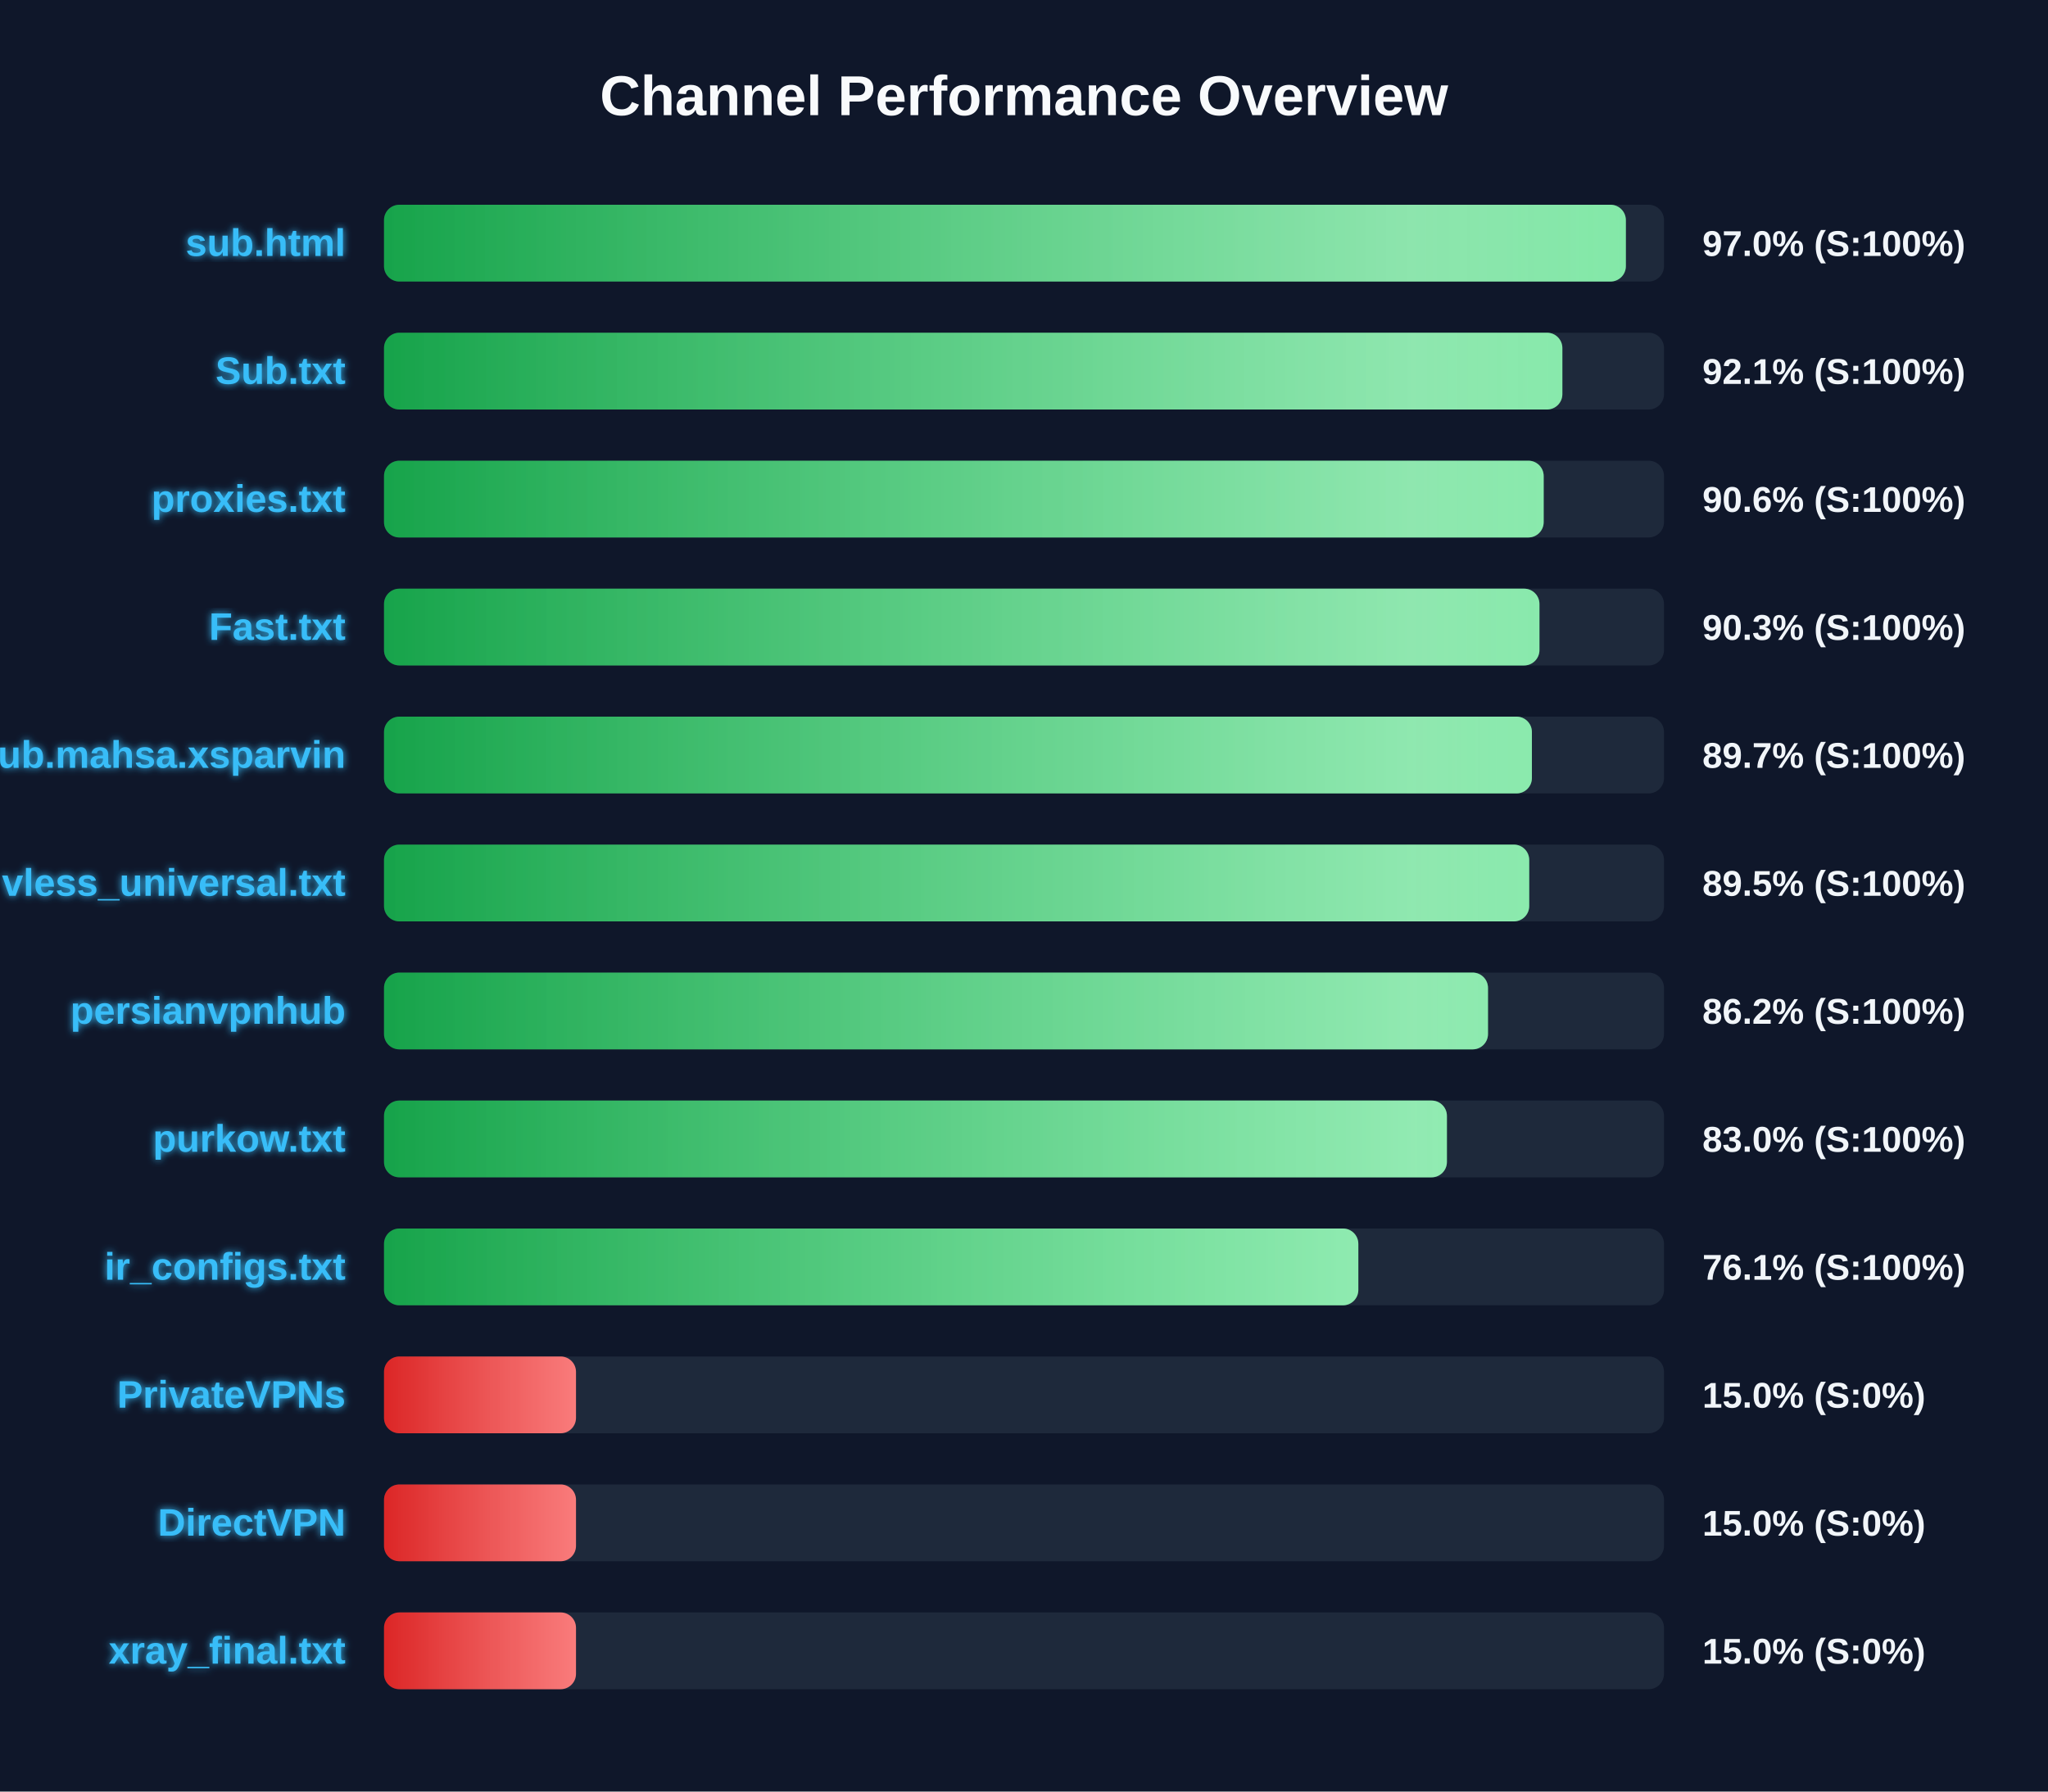
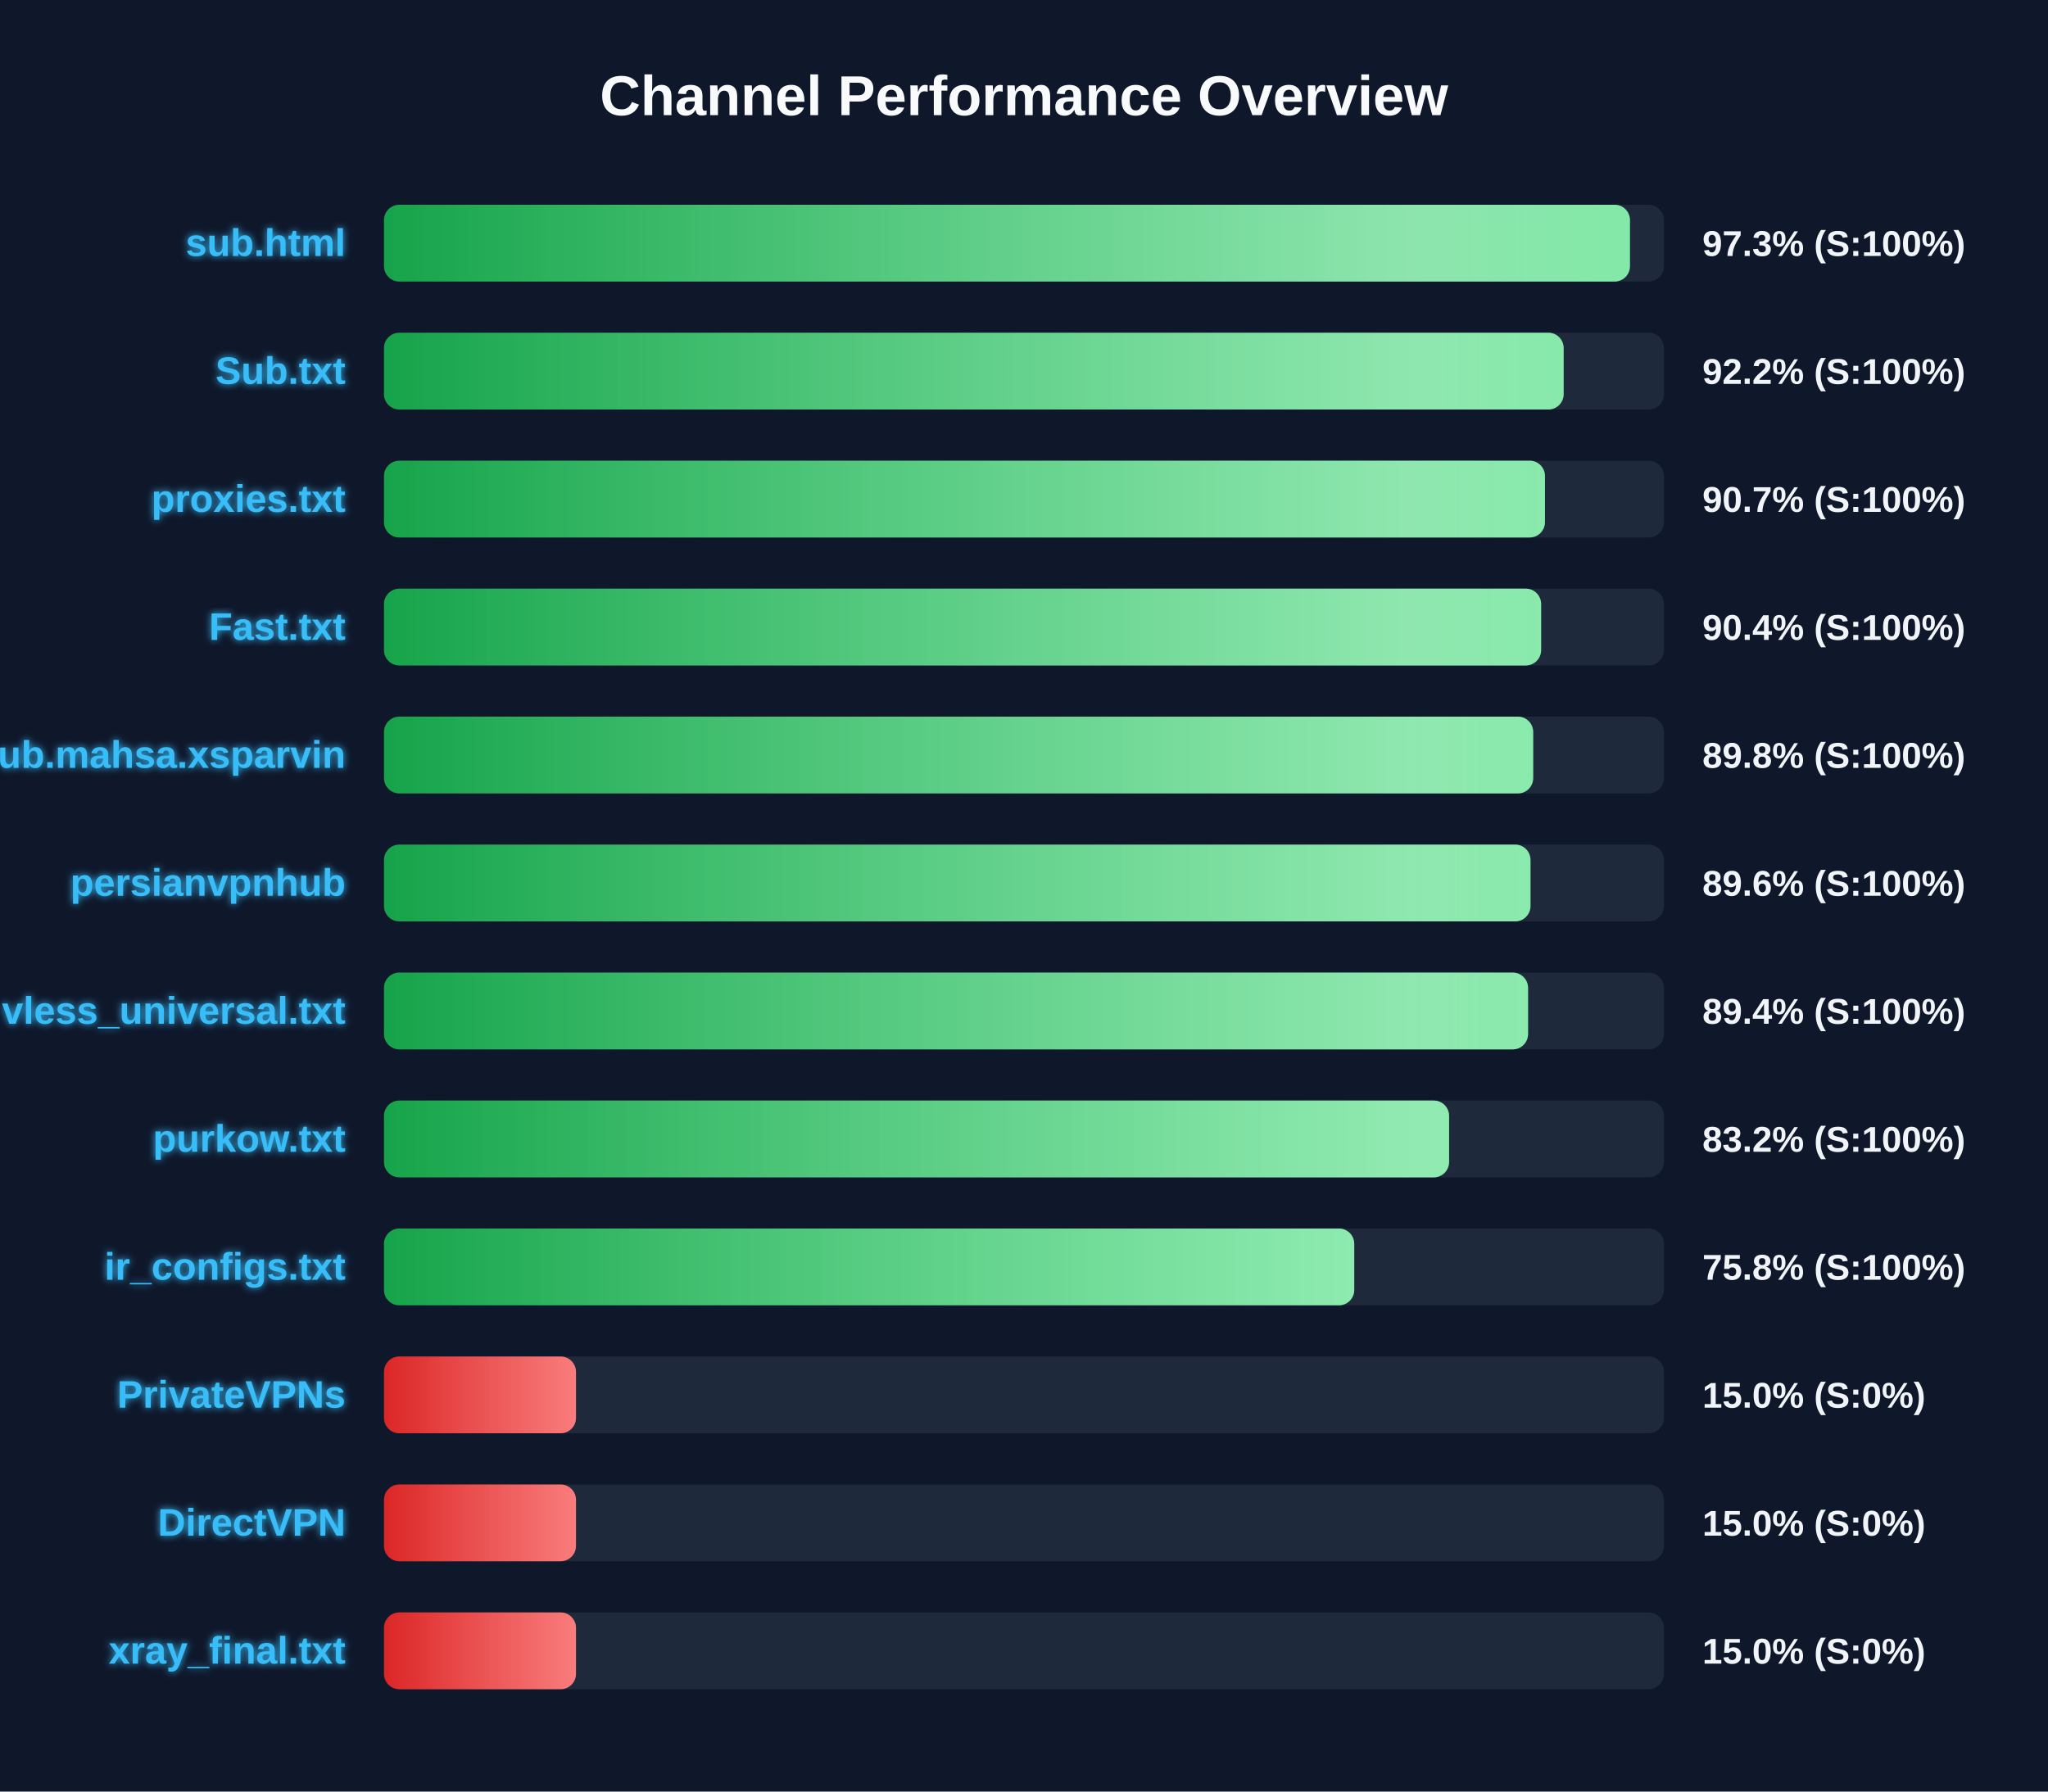
<svg xmlns="http://www.w3.org/2000/svg" width="800" height="700" version="1.1">
  <defs>
    <linearGradient id="grad-green" x1="0%" y1="0%" x2="100%" y2="0%">
      <stop offset="0%" stop-color="#16a34a" />
      <stop offset="100%" stop-color="#4ade80" />
    </linearGradient>
    <linearGradient id="grad-yellow" x1="0%" y1="0%" x2="100%" y2="0%">
      <stop offset="0%" stop-color="#ca8a04" />
      <stop offset="100%" stop-color="#fde047" />
    </linearGradient>
    <linearGradient id="grad-red" x1="0%" y1="0%" x2="100%" y2="0%">
      <stop offset="0%" stop-color="#dc2626" />
      <stop offset="100%" stop-color="#f87171" />
    </linearGradient>
    <linearGradient id="shimmer" x1="0%" y1="0%" x2="100%" y2="0%">
      <stop offset="0%" stop-color="rgba(255,255,255,0)" />
      <stop offset="50%" stop-color="rgba(255,255,255,0.4)" />
      <stop offset="100%" stop-color="rgba(255,255,255,0)" />
    </linearGradient>
    <filter id="glow" x="-20%" y="-20%" width="140%" height="140%">
      <feGaussianBlur stdDeviation="1.5" result="blur" />
      <feComposite in="SourceGraphic" in2="blur" operator="over" />
    </filter>
  </defs>
  <style>
        .bg-rect { fill: #0f172a; }
        .title { font: bold 22px 'Segoe UI', Arial, sans-serif; fill: #f8fafc; }
        .row { font: bold 15px 'Segoe UI', Arial, sans-serif; fill: #38bdf8; filter: url(#glow); }
        .score { font: bold 14px 'Segoe UI', Arial, sans-serif; fill: #f1f5f9; }
        @keyframes shimmer-anim {
            0% { transform: translateX(-100%); }
            100% { transform: translateX(200%); }
        }
        .shimmer-rect {
            animation: shimmer-anim 2.5s infinite linear;
        }
    </style>
  <rect width="100%" height="100%" class="bg-rect" />
  <text x="400" y="45" text-anchor="middle" class="title">Channel Performance Overview</text>
  <rect x="150" y="80" width="500" height="30" fill="#1e293b" rx="6" />
  <clipPath id="clip-0">
-     <rect x="150" y="80" width="485.1" height="30" rx="6" />
+     <rect x="150" y="80" width="486.7" height="30" rx="6" />
  </clipPath>
-   <rect x="150" y="80" width="485.1" height="30" fill="url(#grad-green)" rx="6" />
+   <rect x="150" y="80" width="486.7" height="30" fill="url(#grad-green)" rx="6" />
  <g clip-path="url(#clip-0)">
    <rect x="150" y="80" width="100%" height="30" fill="url(#shimmer)" class="shimmer-rect" />
  </g>
  <text x="135" y="100" text-anchor="end" class="row">sub.html</text>
-   <text x="665" y="100" text-anchor="start" class="score">97.0% (S:100%)</text>
+   <text x="665" y="100" text-anchor="start" class="score">97.3% (S:100%)</text>
  <rect x="150" y="130" width="500" height="30" fill="#1e293b" rx="6" />
  <clipPath id="clip-1">
-     <rect x="150" y="130" width="460.3" height="30" rx="6" />
+     <rect x="150" y="130" width="460.8" height="30" rx="6" />
  </clipPath>
-   <rect x="150" y="130" width="460.3" height="30" fill="url(#grad-green)" rx="6" />
+   <rect x="150" y="130" width="460.8" height="30" fill="url(#grad-green)" rx="6" />
  <g clip-path="url(#clip-1)">
    <rect x="150" y="130" width="100%" height="30" fill="url(#shimmer)" class="shimmer-rect" />
  </g>
  <text x="135" y="150" text-anchor="end" class="row">Sub.txt</text>
-   <text x="665" y="150" text-anchor="start" class="score">92.1% (S:100%)</text>
+   <text x="665" y="150" text-anchor="start" class="score">92.2% (S:100%)</text>
  <rect x="150" y="180" width="500" height="30" fill="#1e293b" rx="6" />
  <clipPath id="clip-2">
-     <rect x="150" y="180" width="453.0" height="30" rx="6" />
+     <rect x="150" y="180" width="453.5" height="30" rx="6" />
  </clipPath>
-   <rect x="150" y="180" width="453.0" height="30" fill="url(#grad-green)" rx="6" />
+   <rect x="150" y="180" width="453.5" height="30" fill="url(#grad-green)" rx="6" />
  <g clip-path="url(#clip-2)">
    <rect x="150" y="180" width="100%" height="30" fill="url(#shimmer)" class="shimmer-rect" />
  </g>
  <text x="135" y="200" text-anchor="end" class="row">proxies.txt</text>
-   <text x="665" y="200" text-anchor="start" class="score">90.6% (S:100%)</text>
+   <text x="665" y="200" text-anchor="start" class="score">90.7% (S:100%)</text>
  <rect x="150" y="230" width="500" height="30" fill="#1e293b" rx="6" />
  <clipPath id="clip-3">
-     <rect x="150" y="230" width="451.35" height="30" rx="6" />
+     <rect x="150" y="230" width="452.0" height="30" rx="6" />
  </clipPath>
-   <rect x="150" y="230" width="451.35" height="30" fill="url(#grad-green)" rx="6" />
+   <rect x="150" y="230" width="452.0" height="30" fill="url(#grad-green)" rx="6" />
  <g clip-path="url(#clip-3)">
    <rect x="150" y="230" width="100%" height="30" fill="url(#shimmer)" class="shimmer-rect" />
  </g>
  <text x="135" y="250" text-anchor="end" class="row">Fast.txt</text>
-   <text x="665" y="250" text-anchor="start" class="score">90.3% (S:100%)</text>
+   <text x="665" y="250" text-anchor="start" class="score">90.4% (S:100%)</text>
  <rect x="150" y="280" width="500" height="30" fill="#1e293b" rx="6" />
  <clipPath id="clip-4">
-     <rect x="150" y="280" width="448.4" height="30" rx="6" />
+     <rect x="150" y="280" width="448.9" height="30" rx="6" />
  </clipPath>
-   <rect x="150" y="280" width="448.4" height="30" fill="url(#grad-green)" rx="6" />
+   <rect x="150" y="280" width="448.9" height="30" fill="url(#grad-green)" rx="6" />
  <g clip-path="url(#clip-4)">
    <rect x="150" y="280" width="100%" height="30" fill="url(#shimmer)" class="shimmer-rect" />
  </g>
  <text x="135" y="300" text-anchor="end" class="row">Sub.mahsa.xsparvin</text>
-   <text x="665" y="300" text-anchor="start" class="score">89.7% (S:100%)</text>
+   <text x="665" y="300" text-anchor="start" class="score">89.8% (S:100%)</text>
  <rect x="150" y="330" width="500" height="30" fill="#1e293b" rx="6" />
  <clipPath id="clip-5">
-     <rect x="150" y="330" width="447.35" height="30" rx="6" />
+     <rect x="150" y="330" width="447.85" height="30" rx="6" />
  </clipPath>
-   <rect x="150" y="330" width="447.35" height="30" fill="url(#grad-green)" rx="6" />
+   <rect x="150" y="330" width="447.85" height="30" fill="url(#grad-green)" rx="6" />
  <g clip-path="url(#clip-5)">
    <rect x="150" y="330" width="100%" height="30" fill="url(#shimmer)" class="shimmer-rect" />
  </g>
-   <text x="135" y="350" text-anchor="end" class="row">vless_universal.txt</text>
-   <text x="665" y="350" text-anchor="start" class="score">89.5% (S:100%)</text>
+   <text x="135" y="350" text-anchor="end" class="row">persianvpnhub</text>
+   <text x="665" y="350" text-anchor="start" class="score">89.6% (S:100%)</text>
  <rect x="150" y="380" width="500" height="30" fill="#1e293b" rx="6" />
  <clipPath id="clip-6">
-     <rect x="150" y="380" width="431.25" height="30" rx="6" />
+     <rect x="150" y="380" width="446.9" height="30" rx="6" />
  </clipPath>
-   <rect x="150" y="380" width="431.25" height="30" fill="url(#grad-green)" rx="6" />
+   <rect x="150" y="380" width="446.9" height="30" fill="url(#grad-green)" rx="6" />
  <g clip-path="url(#clip-6)">
    <rect x="150" y="380" width="100%" height="30" fill="url(#shimmer)" class="shimmer-rect" />
  </g>
-   <text x="135" y="400" text-anchor="end" class="row">persianvpnhub</text>
-   <text x="665" y="400" text-anchor="start" class="score">86.2% (S:100%)</text>
+   <text x="135" y="400" text-anchor="end" class="row">vless_universal.txt</text>
+   <text x="665" y="400" text-anchor="start" class="score">89.4% (S:100%)</text>
  <rect x="150" y="430" width="500" height="30" fill="#1e293b" rx="6" />
  <clipPath id="clip-7">
-     <rect x="150" y="430" width="415.2" height="30" rx="6" />
+     <rect x="150" y="430" width="416.05" height="30" rx="6" />
  </clipPath>
-   <rect x="150" y="430" width="415.2" height="30" fill="url(#grad-green)" rx="6" />
+   <rect x="150" y="430" width="416.05" height="30" fill="url(#grad-green)" rx="6" />
  <g clip-path="url(#clip-7)">
    <rect x="150" y="430" width="100%" height="30" fill="url(#shimmer)" class="shimmer-rect" />
  </g>
  <text x="135" y="450" text-anchor="end" class="row">purkow.txt</text>
-   <text x="665" y="450" text-anchor="start" class="score">83.0% (S:100%)</text>
+   <text x="665" y="450" text-anchor="start" class="score">83.2% (S:100%)</text>
  <rect x="150" y="480" width="500" height="30" fill="#1e293b" rx="6" />
  <clipPath id="clip-8">
-     <rect x="150" y="480" width="380.6" height="30" rx="6" />
+     <rect x="150" y="480" width="379.0" height="30" rx="6" />
  </clipPath>
-   <rect x="150" y="480" width="380.6" height="30" fill="url(#grad-green)" rx="6" />
+   <rect x="150" y="480" width="379.0" height="30" fill="url(#grad-green)" rx="6" />
  <g clip-path="url(#clip-8)">
    <rect x="150" y="480" width="100%" height="30" fill="url(#shimmer)" class="shimmer-rect" />
  </g>
  <text x="135" y="500" text-anchor="end" class="row">ir_configs.txt</text>
-   <text x="665" y="500" text-anchor="start" class="score">76.1% (S:100%)</text>
+   <text x="665" y="500" text-anchor="start" class="score">75.8% (S:100%)</text>
  <rect x="150" y="530" width="500" height="30" fill="#1e293b" rx="6" />
  <clipPath id="clip-9">
    <rect x="150" y="530" width="75.0" height="30" rx="6" />
  </clipPath>
  <rect x="150" y="530" width="75.0" height="30" fill="url(#grad-red)" rx="6" />
  <g clip-path="url(#clip-9)">
    <rect x="150" y="530" width="100%" height="30" fill="url(#shimmer)" class="shimmer-rect" />
  </g>
  <text x="135" y="550" text-anchor="end" class="row">PrivateVPNs</text>
  <text x="665" y="550" text-anchor="start" class="score">15.0% (S:0%)</text>
  <rect x="150" y="580" width="500" height="30" fill="#1e293b" rx="6" />
  <clipPath id="clip-10">
    <rect x="150" y="580" width="75.0" height="30" rx="6" />
  </clipPath>
  <rect x="150" y="580" width="75.0" height="30" fill="url(#grad-red)" rx="6" />
  <g clip-path="url(#clip-10)">
    <rect x="150" y="580" width="100%" height="30" fill="url(#shimmer)" class="shimmer-rect" />
  </g>
  <text x="135" y="600" text-anchor="end" class="row">DirectVPN</text>
  <text x="665" y="600" text-anchor="start" class="score">15.0% (S:0%)</text>
  <rect x="150" y="630" width="500" height="30" fill="#1e293b" rx="6" />
  <clipPath id="clip-11">
    <rect x="150" y="630" width="75.0" height="30" rx="6" />
  </clipPath>
  <rect x="150" y="630" width="75.0" height="30" fill="url(#grad-red)" rx="6" />
  <g clip-path="url(#clip-11)">
    <rect x="150" y="630" width="100%" height="30" fill="url(#shimmer)" class="shimmer-rect" />
  </g>
  <text x="135" y="650" text-anchor="end" class="row">xray_final.txt</text>
  <text x="665" y="650" text-anchor="start" class="score">15.0% (S:0%)</text>
</svg>
